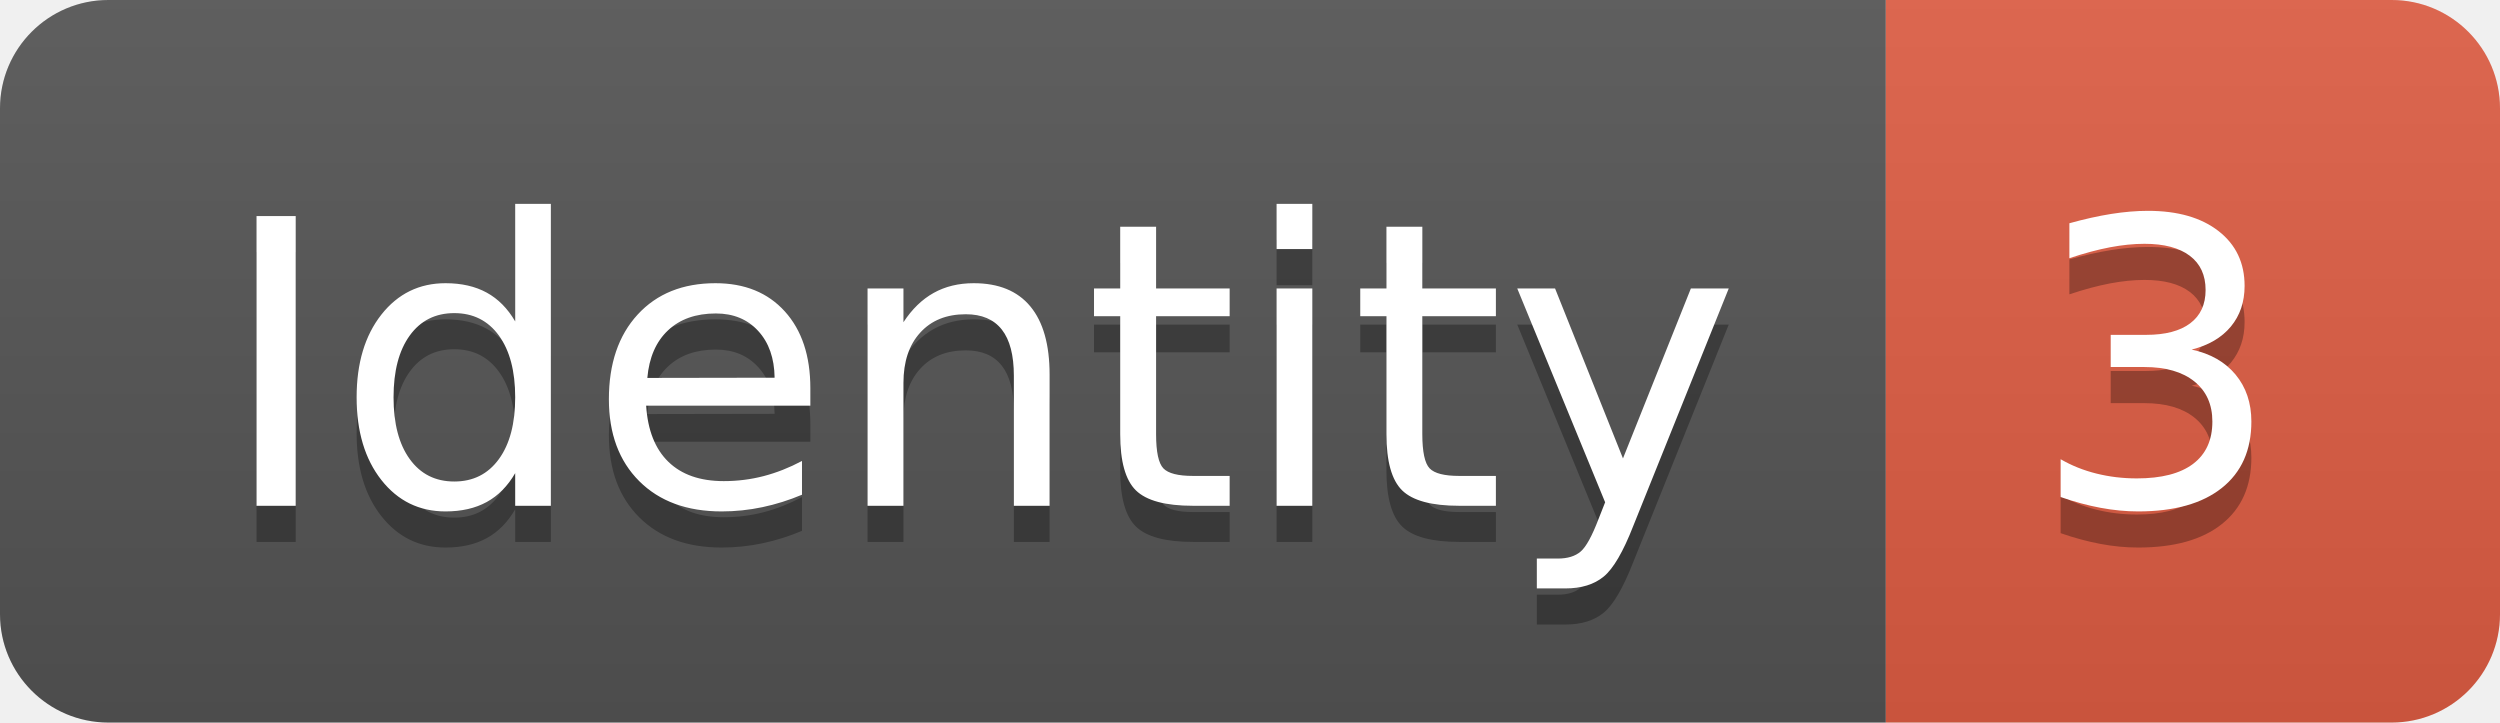
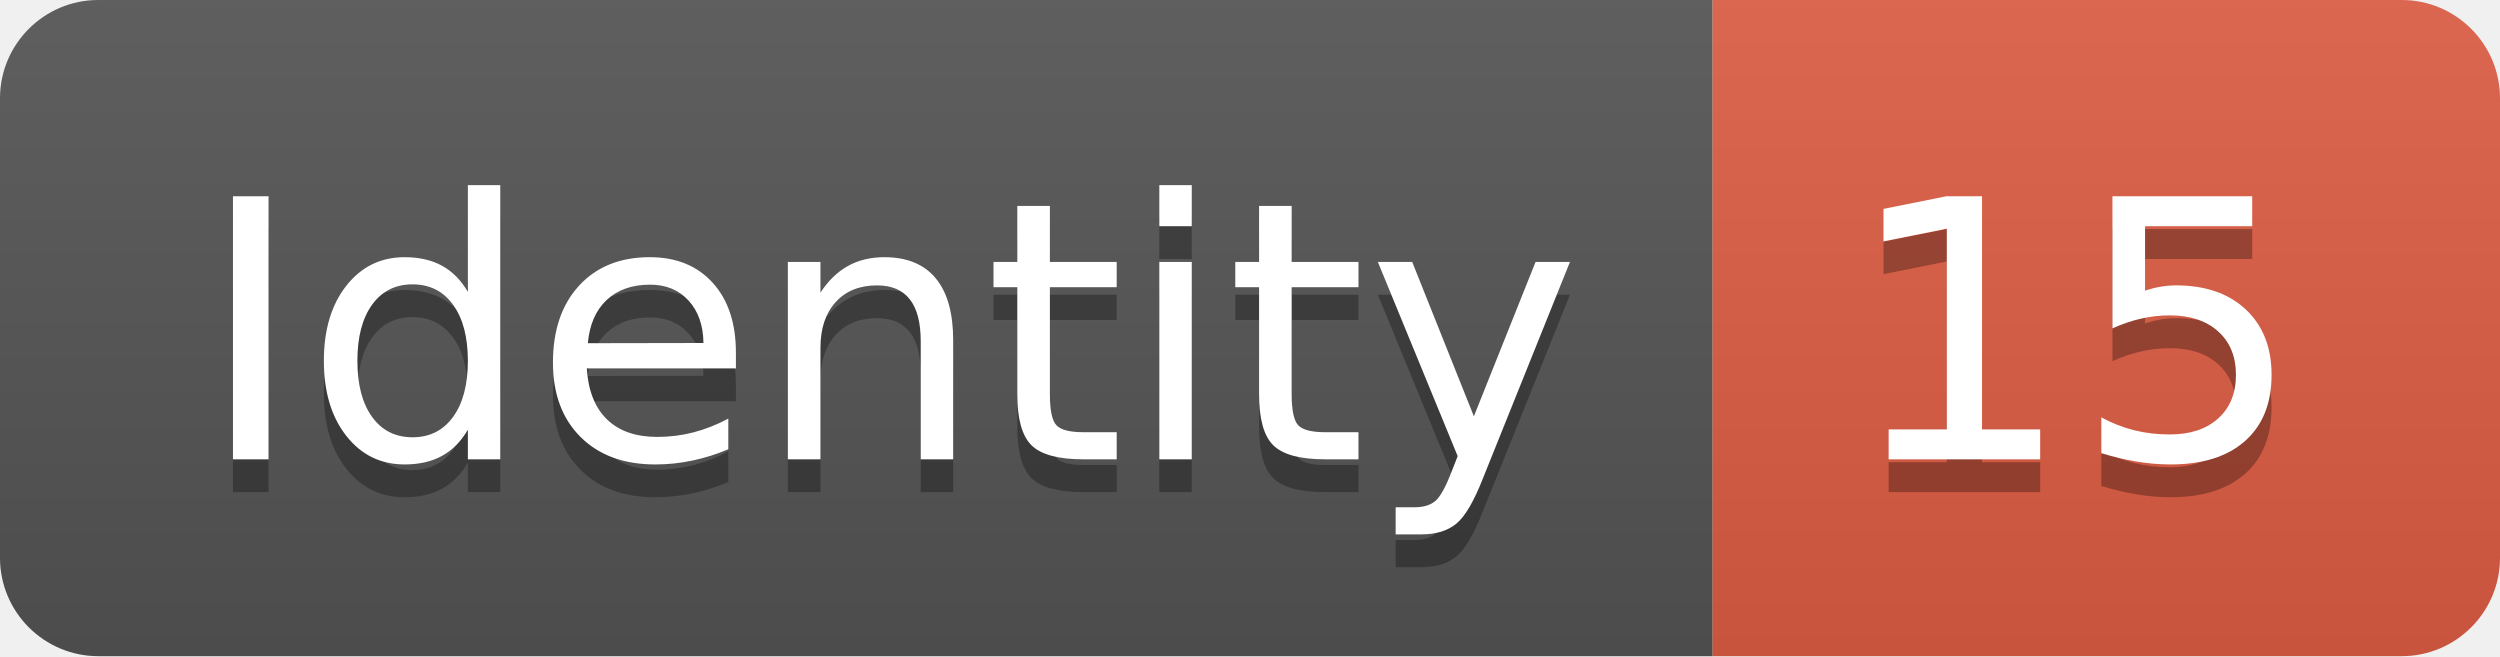
- <svg xmlns="http://www.w3.org/2000/svg" width="69.2" height="20">
+ <svg xmlns="http://www.w3.org/2000/svg" width="76.2" height="20">
  <linearGradient id="smooth" x2="0" y2="100%">
    <stop offset="0" stop-color="#bbb" stop-opacity=".1" />
    <stop offset="1" stop-opacity=".1" />
  </linearGradient>
  <clipPath id="round">
-     <rect width="69.2" height="20" rx="3" fill="#fff" />
+     <rect width="76.2" height="20" rx="3" fill="#fff" />
  </clipPath>
  <g clip-path="url(#round)">
    <rect width="52.2" height="20" fill="#555" />
-     <rect x="52.2" width="17.0" height="20" fill="#e05d44" />
-     <rect width="69.2" height="20" fill="url(#smooth)" />
+     <rect x="52.2" width="24.0" height="20" fill="#e05d44" />
+     <rect width="76.2" height="20" fill="url(#smooth)" />
  </g>
  <g fill="#fff" text-anchor="middle" font-family="DejaVu Sans,Verdana,Geneva,sans-serif" font-size="110">
    <text x="271.0" y="150" fill="#010101" fill-opacity=".3" transform="scale(0.1)" textLength="422.0" lengthAdjust="spacing">Identity</text>
    <text x="271.0" y="140" transform="scale(0.1)" textLength="422.0" lengthAdjust="spacing">Identity</text>
-     <text x="597.0" y="150" fill="#010101" fill-opacity=".3" transform="scale(0.1)" textLength="70.0" lengthAdjust="spacing">3</text>
-     <text x="597.0" y="140" transform="scale(0.1)" textLength="70.0" lengthAdjust="spacing">3</text>
+     <text x="632.0" y="150" fill="#010101" fill-opacity=".3" transform="scale(0.1)" textLength="140.0" lengthAdjust="spacing">15</text>
+     <text x="632.0" y="140" transform="scale(0.1)" textLength="140.0" lengthAdjust="spacing">15</text>
  </g>
</svg>
